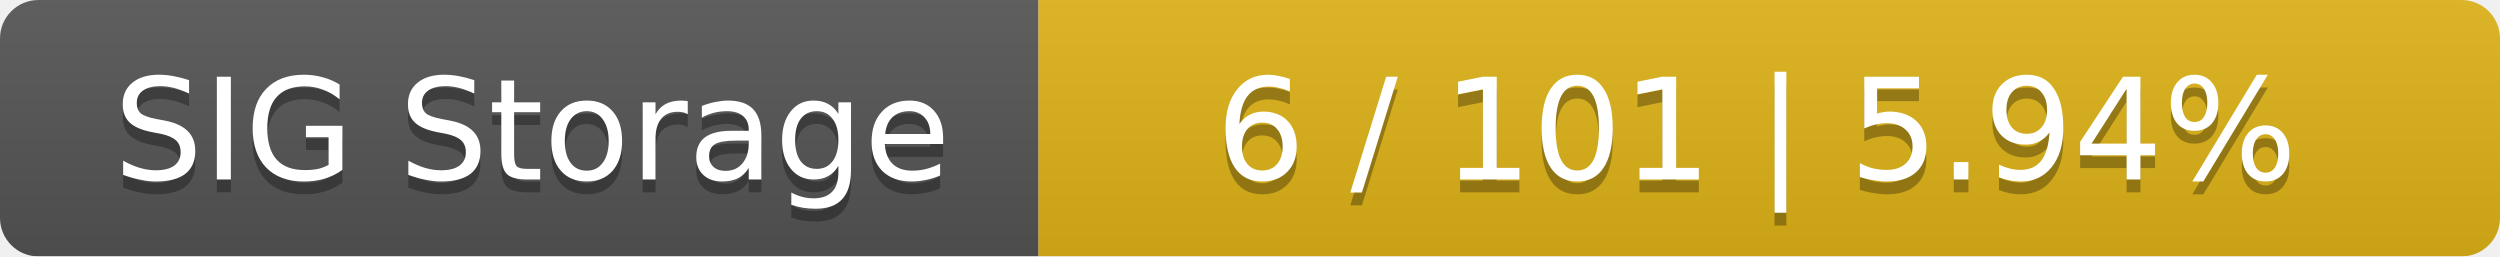
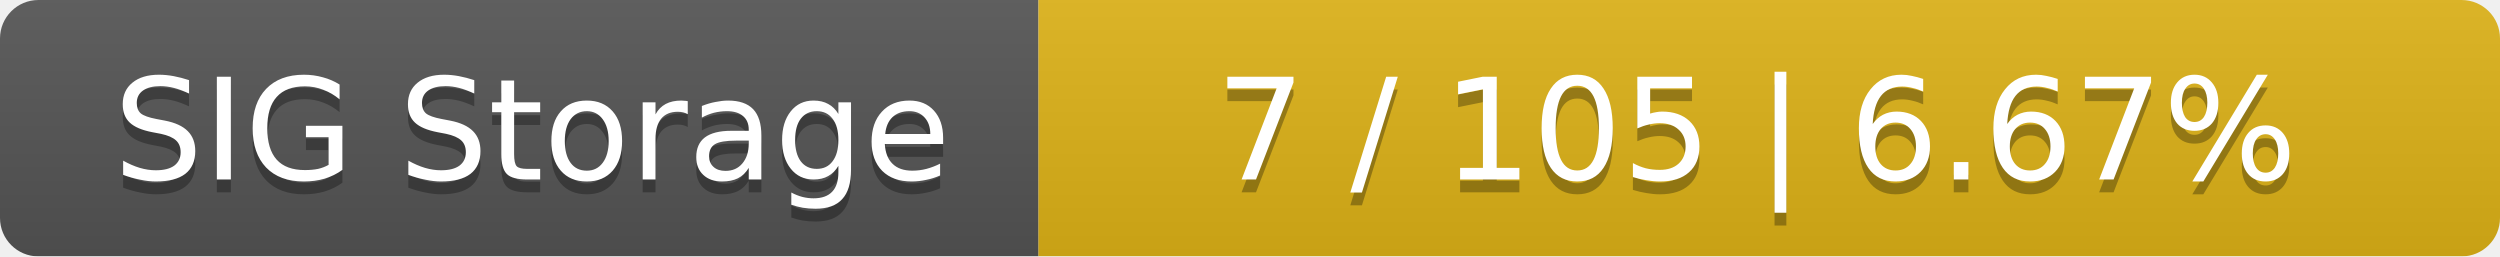
<svg xmlns="http://www.w3.org/2000/svg" width="195" height="20">
  <linearGradient id="smooth" x2="0" y2="100%">
    <stop offset="0" stop-color="#bbb" stop-opacity=".1" />
    <stop offset="1" stop-opacity=".1" />
  </linearGradient>
  <mask id="round">
    <rect width="195" height="20" rx="3" fill="#fff" />
  </mask>
  <g mask="url(#round)">
    <rect width="81" height="20" fill="#555" />
    <rect x="81" width="114" height="20" fill="#dfb317" />
    <rect width="195" height="20" fill="url(#smooth)" />
  </g>
  <g fill="#fff" text-anchor="middle" font-family="DejaVu Sans,Verdana,Geneva,sans-serif" font-size="11">
    <text x="41.5" y="15" fill="#010101" fill-opacity=".3">SIG Storage</text>
    <text x="41.5" y="14">SIG Storage</text>
-     <text x="137" y="15" fill="#010101" fill-opacity=".3">6 / 101    |    5.94%</text>
-     <text x="137" y="14">6 / 101    |    5.94%</text>
+     <text x="137" y="15" fill="#010101" fill-opacity=".3">7 / 105    |    6.67%</text>
+     <text x="137" y="14">7 / 105    |    6.67%</text>
  </g>
</svg>
